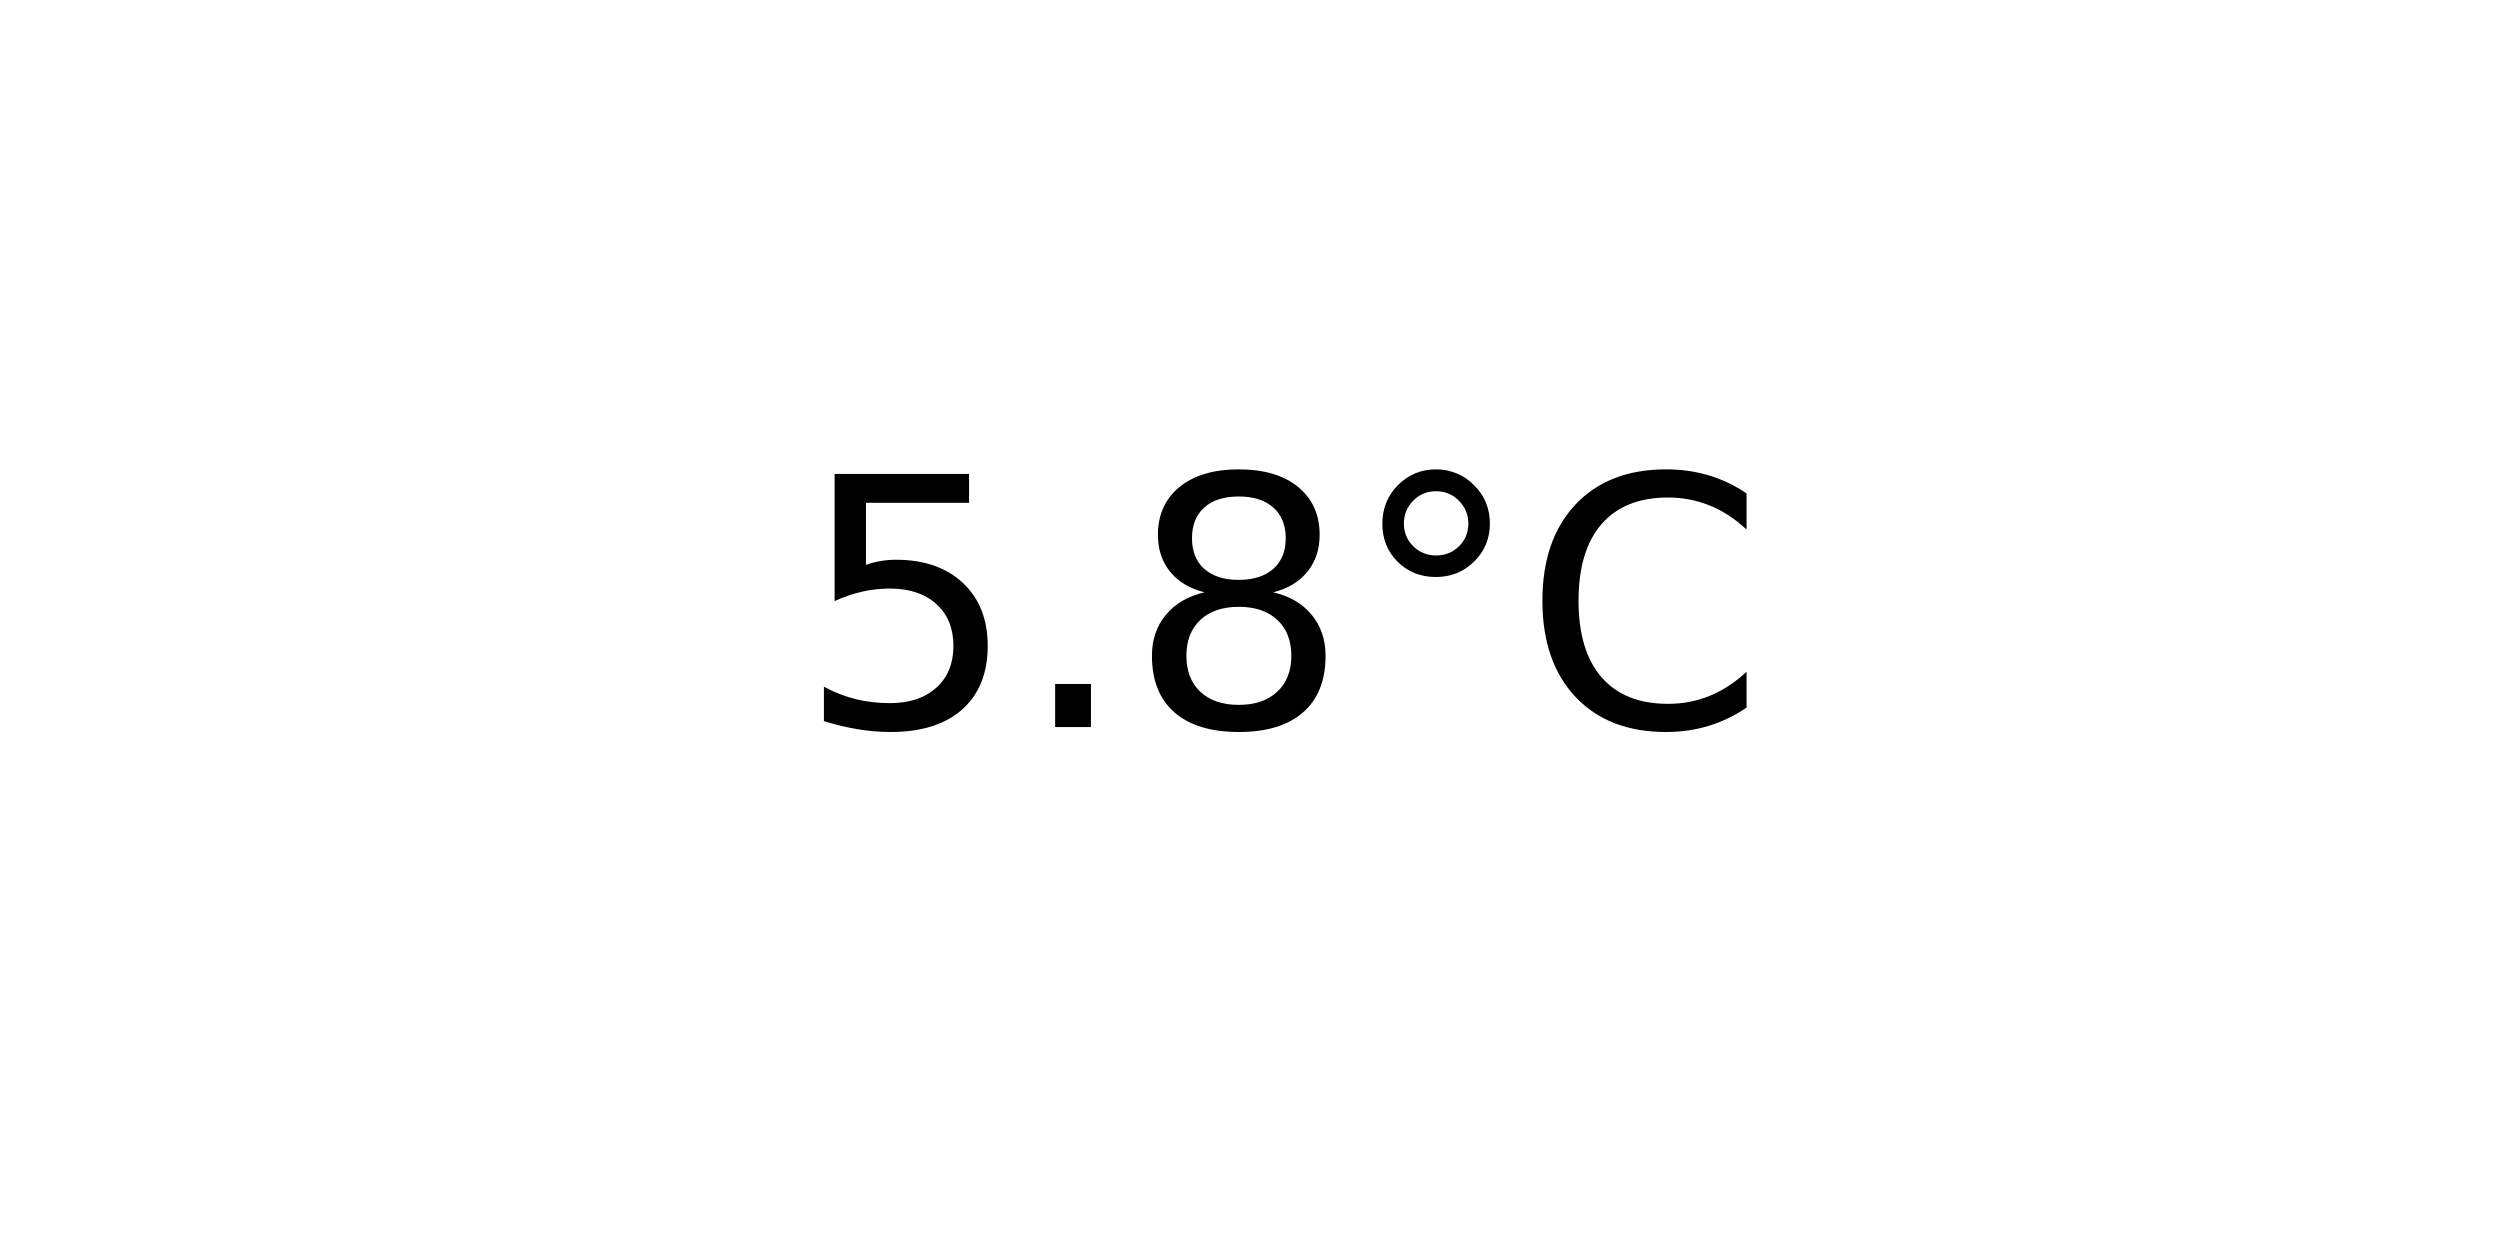
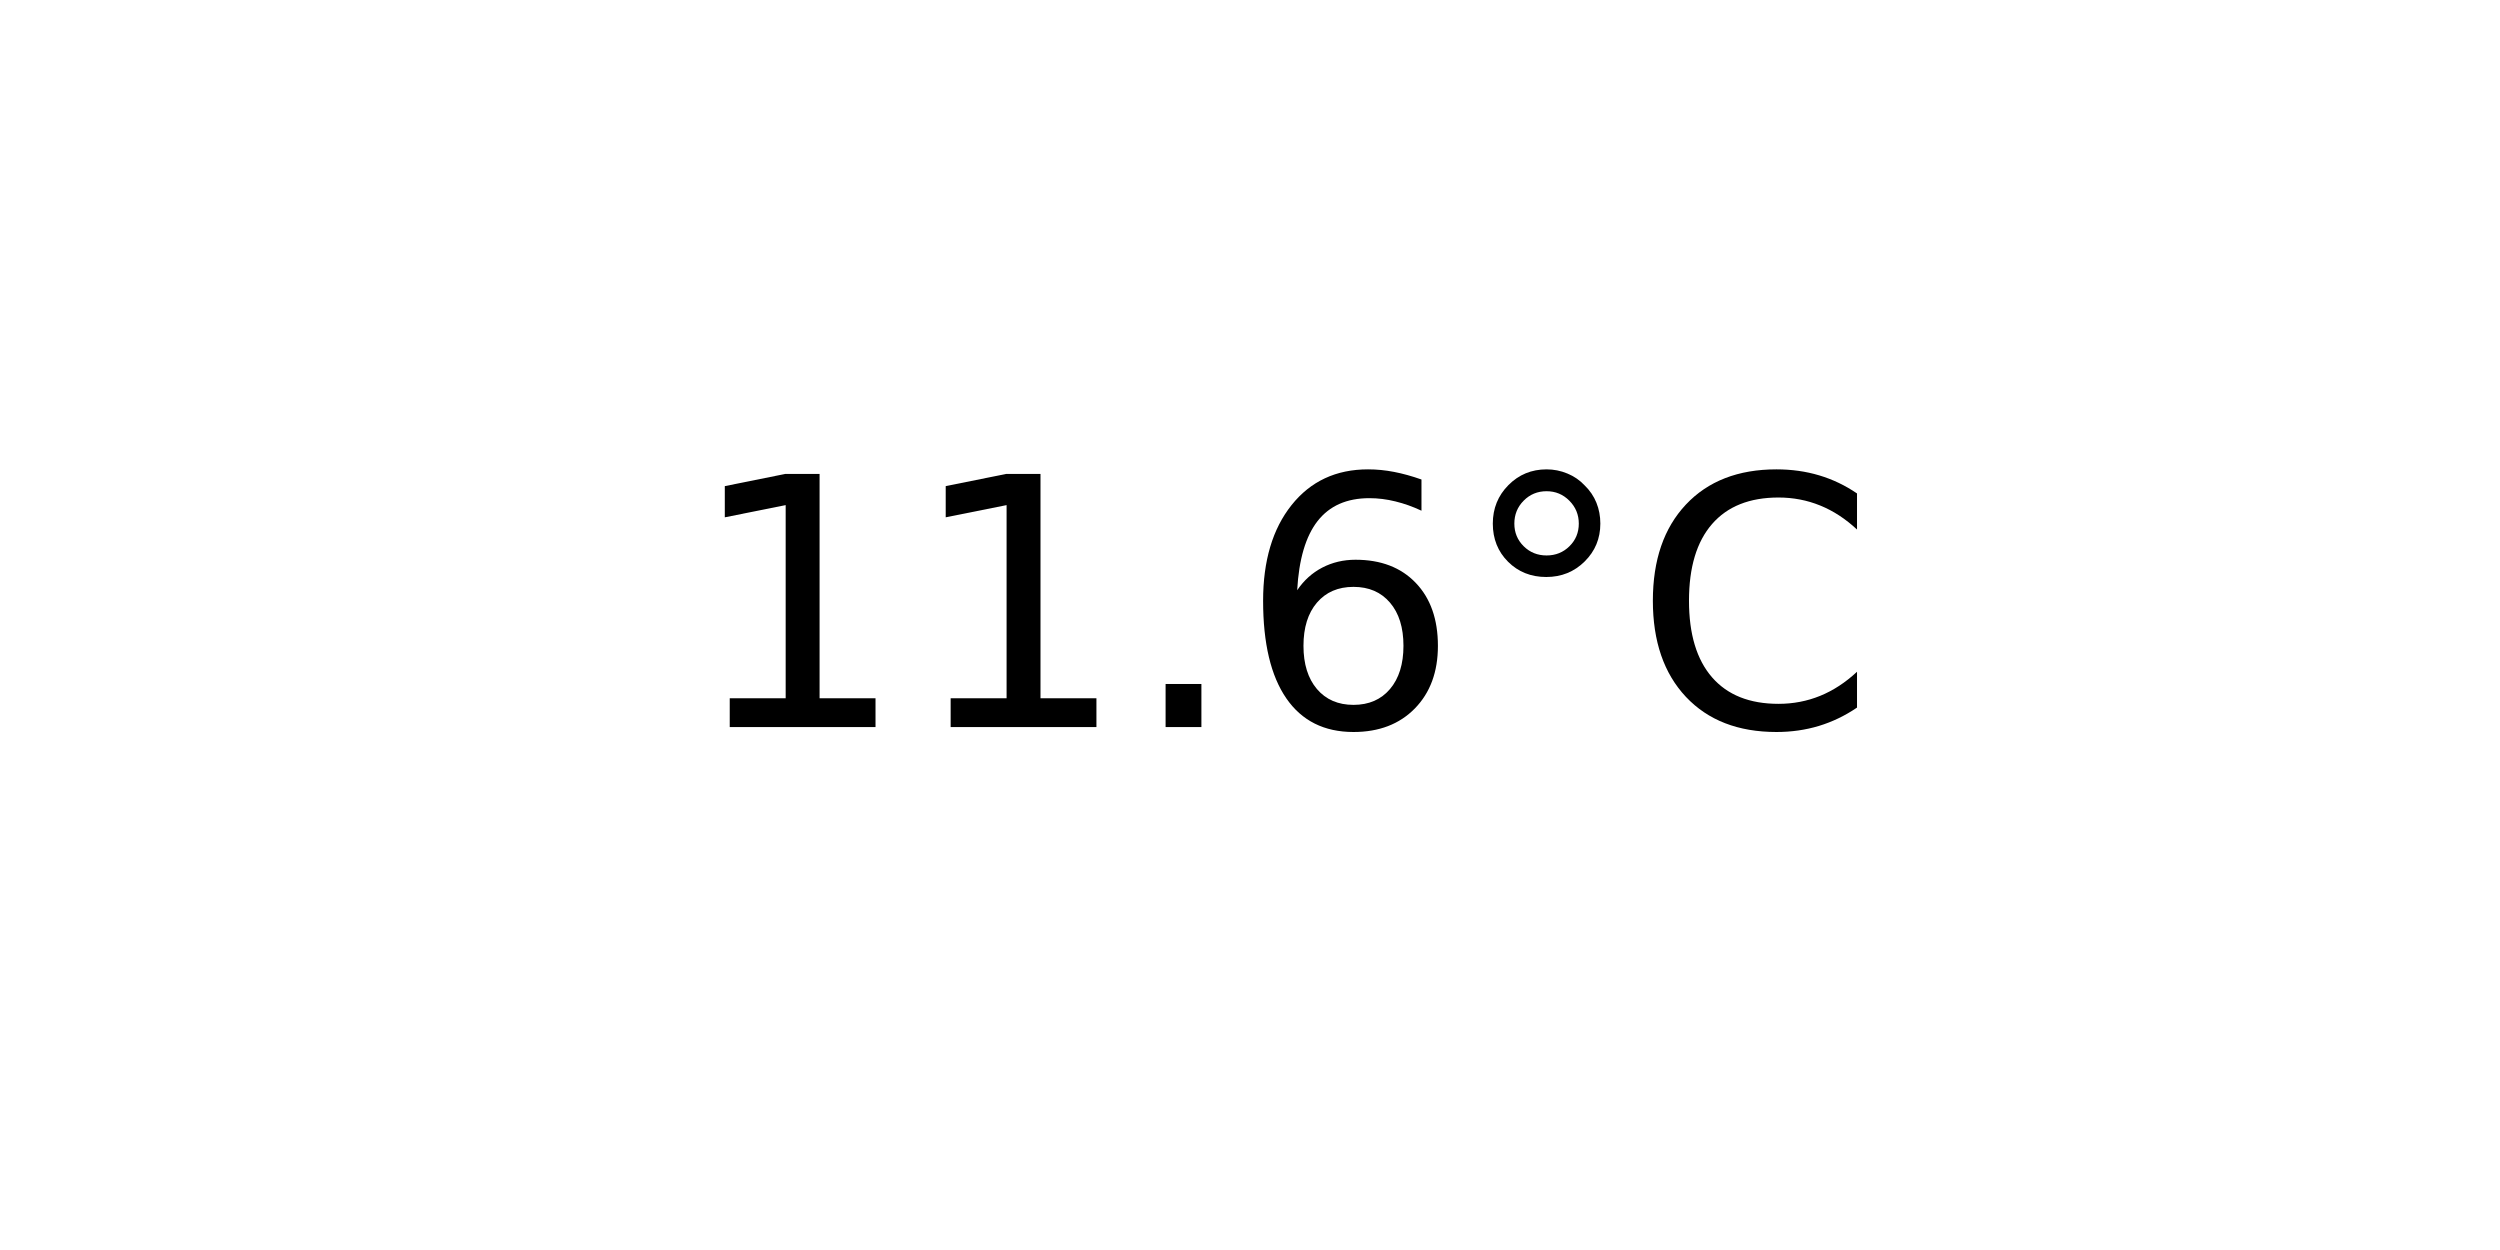
<svg xmlns="http://www.w3.org/2000/svg" xmlns:xlink="http://www.w3.org/1999/xlink" width="72pt" height="36pt" viewBox="0 0 72 36" version="1.1">
  <defs>
    <style type="text/css">*{stroke-linejoin: round; stroke-linecap: butt}</style>
  </defs>
  <g id="figure_1">
    <g id="axes_1">
      <g id="text_1">
-         <g transform="translate(22.95703 20.93937) scale(0.1 -0.1)">
+         <g transform="translate(19.77578 20.93937) scale(0.1 -0.1)">
          <defs>
-             <path id="DejaVuSans-35" d="M 691 4666  L 3169 4666  L 3169 4134  L 1269 4134  L 1269 2991  Q 1406 3038 1543 3061  Q 1681 3084 1819 3084  Q 2600 3084 3056 2656  Q 3513 2228 3513 1497  Q 3513 744 3044 326  Q 2575 -91 1722 -91  Q 1428 -91 1123 -41  Q 819 9 494 109  L 494 744  Q 775 591 1075 516  Q 1375 441 1709 441  Q 2250 441 2565 725  Q 2881 1009 2881 1497  Q 2881 1984 2565 2268  Q 2250 2553 1709 2553  Q 1456 2553 1204 2497  Q 953 2441 691 2322  L 691 4666  z " transform="scale(0.015625)" />
+             <path id="DejaVuSans-31" d="M 794 531  L 1825 531  L 1825 4091  L 703 3866  L 703 4441  L 1819 4666  L 2450 4666  L 2450 531  L 3481 531  L 3481 0  L 794 0  L 794 531  z " transform="scale(0.015625)" />
            <path id="DejaVuSans-2e" d="M 684 794  L 1344 794  L 1344 0  L 684 0  L 684 794  z " transform="scale(0.015625)" />
-             <path id="DejaVuSans-38" d="M 2034 2216  Q 1584 2216 1326 1975  Q 1069 1734 1069 1313  Q 1069 891 1326 650  Q 1584 409 2034 409  Q 2484 409 2743 651  Q 3003 894 3003 1313  Q 3003 1734 2745 1975  Q 2488 2216 2034 2216  z M 1403 2484  Q 997 2584 770 2862  Q 544 3141 544 3541  Q 544 4100 942 4425  Q 1341 4750 2034 4750  Q 2731 4750 3128 4425  Q 3525 4100 3525 3541  Q 3525 3141 3298 2862  Q 3072 2584 2669 2484  Q 3125 2378 3379 2068  Q 3634 1759 3634 1313  Q 3634 634 3220 271  Q 2806 -91 2034 -91  Q 1263 -91 848 271  Q 434 634 434 1313  Q 434 1759 690 2068  Q 947 2378 1403 2484  z M 1172 3481  Q 1172 3119 1398 2916  Q 1625 2713 2034 2713  Q 2441 2713 2670 2916  Q 2900 3119 2900 3481  Q 2900 3844 2670 4047  Q 2441 4250 2034 4250  Q 1625 4250 1398 4047  Q 1172 3844 1172 3481  z " transform="scale(0.015625)" />
+             <path id="DejaVuSans-36" d="M 2113 2584  Q 1688 2584 1439 2293  Q 1191 2003 1191 1497  Q 1191 994 1439 701  Q 1688 409 2113 409  Q 2538 409 2786 701  Q 3034 994 3034 1497  Q 3034 2003 2786 2293  Q 2538 2584 2113 2584  z M 3366 4563  L 3366 3988  Q 3128 4100 2886 4159  Q 2644 4219 2406 4219  Q 1781 4219 1451 3797  Q 1122 3375 1075 2522  Q 1259 2794 1537 2939  Q 1816 3084 2150 3084  Q 2853 3084 3261 2657  Q 3669 2231 3669 1497  Q 3669 778 3244 343  Q 2819 -91 2113 -91  Q 1303 -91 875 529  Q 447 1150 447 2328  Q 447 3434 972 4092  Q 1497 4750 2381 4750  Q 2619 4750 2861 4703  Q 3103 4656 3366 4563  z " transform="scale(0.015625)" />
            <path id="DejaVuSans-b0" d="M 1600 4347  Q 1350 4347 1178 4173  Q 1006 4000 1006 3750  Q 1006 3503 1178 3333  Q 1350 3163 1600 3163  Q 1850 3163 2022 3333  Q 2194 3503 2194 3750  Q 2194 3997 2020 4172  Q 1847 4347 1600 4347  z M 1600 4750  Q 1800 4750 1984 4673  Q 2169 4597 2303 4453  Q 2447 4313 2519 4134  Q 2591 3956 2591 3750  Q 2591 3338 2302 3052  Q 2013 2766 1594 2766  Q 1172 2766 890 3047  Q 609 3328 609 3750  Q 609 4169 896 4459  Q 1184 4750 1600 4750  z " transform="scale(0.015625)" />
            <path id="DejaVuSans-43" d="M 4122 4306  L 4122 3641  Q 3803 3938 3442 4084  Q 3081 4231 2675 4231  Q 1875 4231 1450 3742  Q 1025 3253 1025 2328  Q 1025 1406 1450 917  Q 1875 428 2675 428  Q 3081 428 3442 575  Q 3803 722 4122 1019  L 4122 359  Q 3791 134 3420 21  Q 3050 -91 2638 -91  Q 1578 -91 968 557  Q 359 1206 359 2328  Q 359 3453 968 4101  Q 1578 4750 2638 4750  Q 3056 4750 3426 4639  Q 3797 4528 4122 4306  z " transform="scale(0.015625)" />
          </defs>
-           <use xlink:href="#DejaVuSans-35" />
-           <use xlink:href="#DejaVuSans-2e" x="63.623" />
-           <use xlink:href="#DejaVuSans-38" x="95.41" />
-           <use xlink:href="#DejaVuSans-b0" x="159.033" />
-           <use xlink:href="#DejaVuSans-43" x="209.033" />
+           <use xlink:href="#DejaVuSans-31" />
+           <use xlink:href="#DejaVuSans-31" x="63.623" />
+           <use xlink:href="#DejaVuSans-2e" x="127.246" />
+           <use xlink:href="#DejaVuSans-36" x="159.033" />
+           <use xlink:href="#DejaVuSans-b0" x="222.656" />
+           <use xlink:href="#DejaVuSans-43" x="272.656" />
        </g>
      </g>
    </g>
  </g>
</svg>
